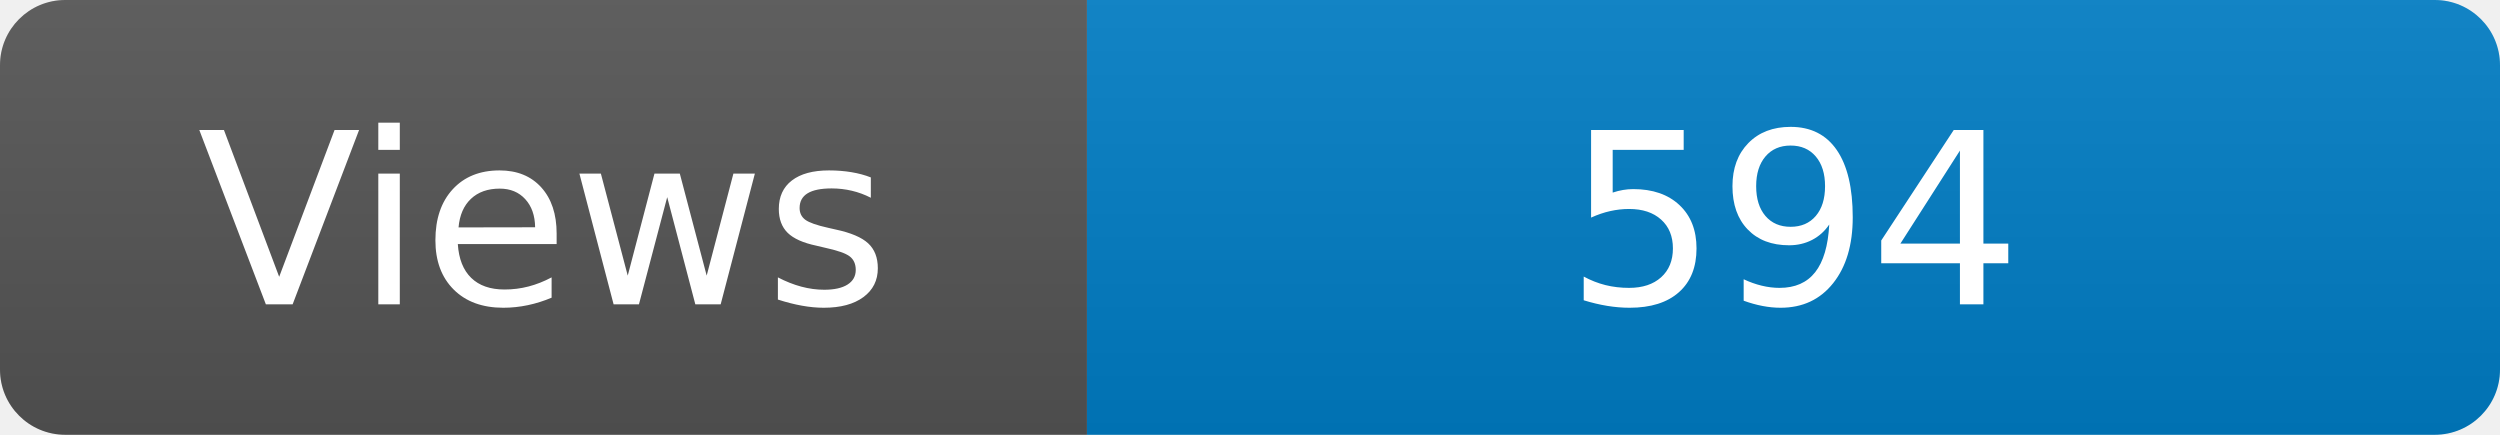
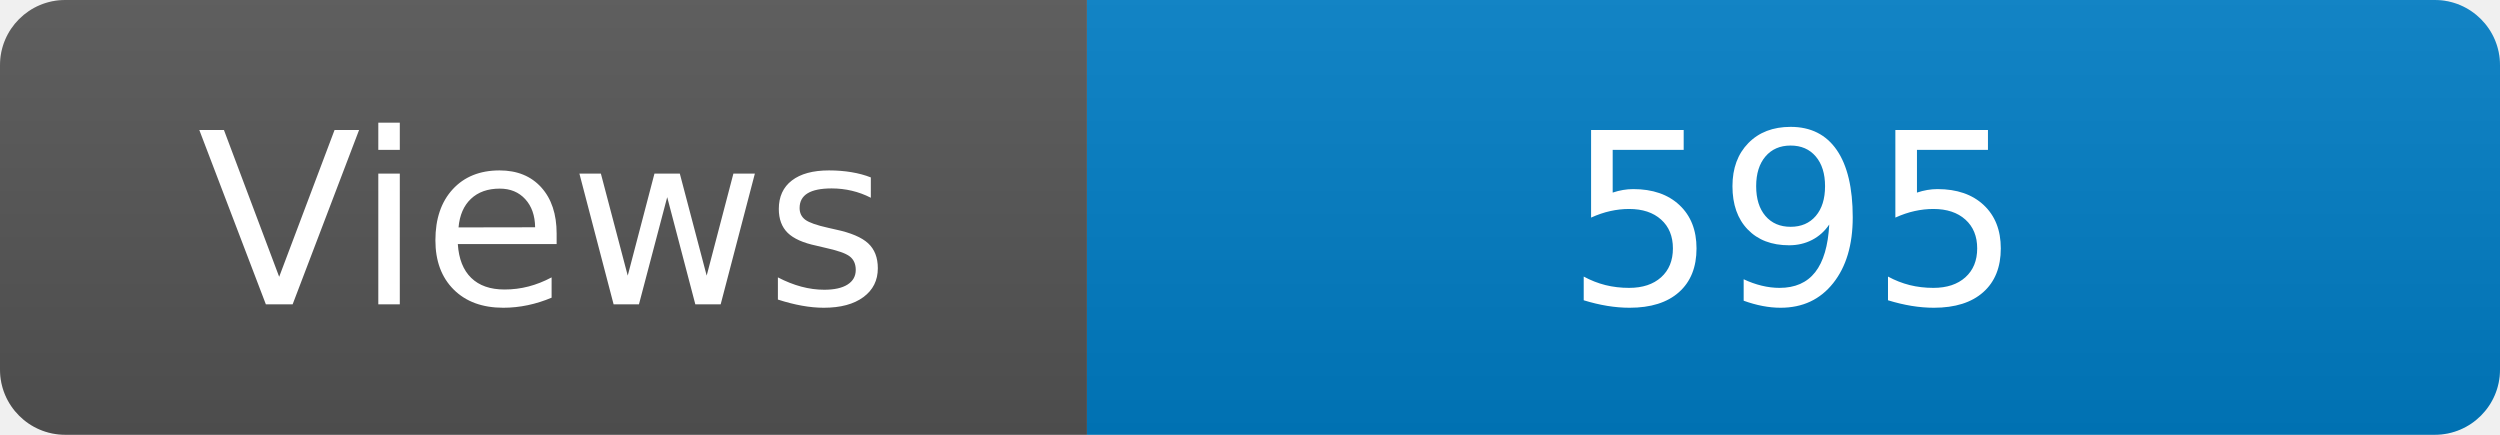
<svg xmlns="http://www.w3.org/2000/svg" width="115" height="20" role="img" aria-label="Maintained?: yes">
  <linearGradient id="s" x2="0" y2="100%">
    <stop offset="0" stop-color="#bbb" stop-opacity=".1" />
    <stop offset="1" stop-opacity=".1" />
  </linearGradient>
  <clipPath id="r">
    <rect width="115" height="20" rx="3" fill="#fff" />
  </clipPath>
  <g clip-path="url(#r)">
    <rect width="50" height="20" fill="#555" />
    <rect x="50" width="160" height="20" fill="#007ec6" />
    <rect width="115" height="20" fill="url(#s)" />
  </g>
  <g fill="#fff" text-anchor="middle" font-family="Verdana,Geneva,DejaVu Sans,sans-serif" font-size="110">
    <text x="250" y="140" transform="scale(.1)" fill="#fff">Views</text>
-     <text x="825" y="140" transform="scale(.1)" fill="#fff">594</text>
+     <text x="825" y="140" transform="scale(.1)" fill="#fff">595</text>
  </g>
</svg>
